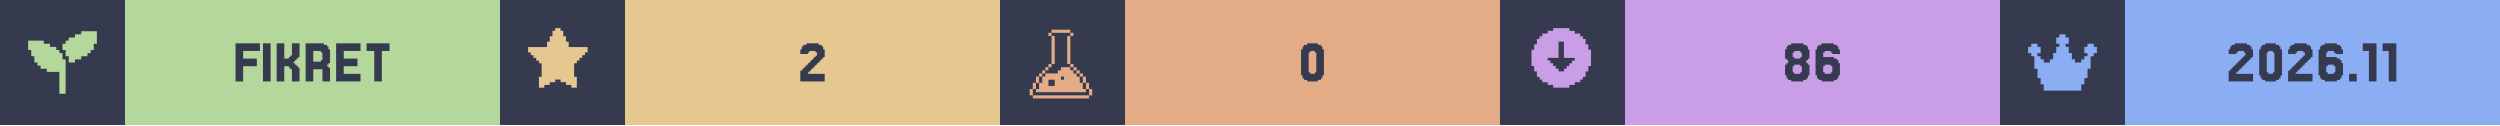
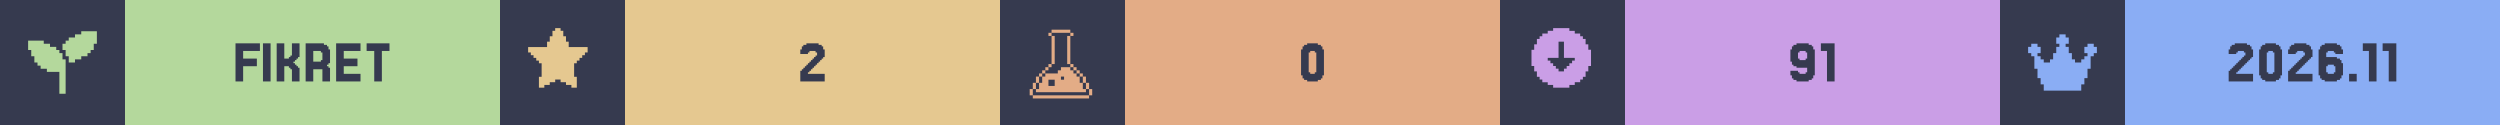
<svg xmlns="http://www.w3.org/2000/svg" width="1200" viewBox="0 0 200 10">
  <g>
    <rect width="200" height="10" fill="#363a4f" />
    <g class="badge" transform="translate(0 0)">
      <path transform="translate(2 2) scale(0.25)" fill="#b4d89c" d="M 18 2 L 18 3 L 16 3 L 16 4 L 14 4 L 14 5 L 13 5 L 13 6 L 12 6 L 12 8 L 13 8 L 13 10 L 14 10 L 14 12 L 16 12 L 16 11 L 18 11 L 18 10 L 20 10 L 20 9 L 21 9 L 21 8 L 22 8 L 22 6 L 23 6 L 23 2 L 18 2 z M 1 5 L 1 8 L 2 8 L 2 10 L 3 10 L 3 12 L 4 12 L 4 13 L 5 13 L 5 14 L 7 14 L 7 15 L 11 15 L 11 22 L 13 22 L 13 11 L 12 11 L 12 9 L 11 9 L 11 8 L 10 8 L 10 7 L 8 7 L 8 6 L 6 6 L 6 5 L 1 5 z" />
      <rect fill="#b4d89c" width="30" height="10" x="10" y="0" />
      <path fill="#363a4f" d="M20.549 4.687V5.297H19.451V6.516H18.841V3.467H20.793V4.077H19.451V4.687Z M21.646 3.467V6.516H21.037V3.467Z M23.72 5.297H23.841V5.419H23.963V6.516H23.354V5.541H23.232V5.419H23.11V5.297H22.744V6.516H22.134V3.467H22.744V4.687H23.11V4.565H23.232V4.443H23.354V3.467H23.963V4.565H23.841V4.687H23.72V4.809H23.598V4.931H23.476V5.053H23.598V5.175H23.72Z M25.671 4.199V4.077H25.061V4.931H25.671V4.809H25.793V4.199ZM26.28 5.419H26.402V6.516H25.793V5.541H25.061V6.516H24.451V3.467H25.915V3.589H26.159V3.711H26.28V3.955H26.402V5.053H26.28V5.175H26.159V5.297H26.28Z M28.841 5.907V6.516H26.89V3.467H28.841V4.077H27.5V4.687H28.598V5.297H27.5V5.907Z M31.159 3.467V4.077H30.549V6.516H29.939V4.077H29.329V3.467Z" />
    </g>
    <g class="badge" transform="translate(40 0)">
      <path transform="" fill="#e5c890" d="M5.929 6.145h.216v.866h-.433v-.217H5.28v-.216h-.432v-.216h-.433v.216H3.98v.216h-.433v.217h-.433v-.866h.217V5.063h-.217v-.216H2.9V4.63h-.217v-.216h-.216v-.217H2.25v-.432h1.515v-.433h.216v-.433h.216v-.433h.217V2.25h.433v.216h.216v.433h.216v.433h.217v.433H7.01v.432h-.217v.217h-.216v.216h-.216v.217h-.217v.216H5.93z" />
      <rect fill="#e5c890" width="30" height="10" x="10" y="0" />
      <path fill="#363a4f" d="M24.756 5.663V5.785H24.634V5.907H25.976V6.516H24.024V5.663H24.146V5.541H24.268V5.419H24.39V5.297H24.512V5.175H24.634V5.053H24.756V4.931H24.878V4.809H25V4.687H25.122V4.565H25.244V4.443H25.366V4.199H25.244V4.077H24.756V4.199H24.634V4.321H24.024V3.955H24.146V3.711H24.268V3.589H24.512V3.467H25.488V3.589H25.732V3.711H25.854V3.955H25.976V4.565H25.854V4.687H25.732V4.809H25.61V4.931H25.488V5.053H25.366V5.175H25.244V5.297H25.122V5.419H25V5.541H24.878V5.663Z" />
    </g>
    <g class="badge" transform="translate(80 0)">
      <path transform="translate(2 2) scale(0.25)" fill="#e3ac86" d="M 8.502 1.5 L 8.502 2.5 L 14.504 2.5 L 14.504 1.5 L 8.502 1.5 z M 14.504 2.5 L 14.504 3.5 L 15.504 3.5 L 15.504 2.5 L 14.504 2.5 z M 14.504 3.5 L 13.502 3.5 L 13.502 12.502 L 14.504 12.502 L 14.504 3.5 z M 14.504 12.502 L 14.504 13.502 L 15.504 13.502 L 15.504 12.502 L 14.504 12.502 z M 15.504 13.502 L 15.504 14.504 L 16.504 14.504 L 16.504 15.504 L 17.504 15.504 L 17.504 16.504 L 18.504 16.504 L 18.504 15.502 L 17.504 15.502 L 17.504 14.502 L 16.504 14.502 L 16.504 13.502 L 15.504 13.502 z M 18.504 16.504 L 18.504 18.504 L 19.504 18.504 L 19.504 16.504 L 18.504 16.504 z M 19.504 18.504 L 19.504 20.504 L 20.504 20.504 L 20.504 18.504 L 19.504 18.504 z M 20.504 20.504 L 20.504 22.504 L 21.504 22.504 L 21.504 20.504 L 20.504 20.504 z M 19.504 20.504 L 18.504 20.504 L 18.504 18.504 L 17.504 18.504 L 17.504 16.504 L 16.504 16.504 L 16.504 15.504 L 15.504 15.504 L 15.504 14.504 L 14.504 14.504 L 14.504 13.502 L 11.502 13.502 L 11.502 14.504 L 10.502 14.504 L 10.502 15.504 L 6.502 15.504 L 6.502 16.504 L 5.5 16.504 L 5.5 18.504 L 4.5 18.504 L 4.5 20.504 L 3.5 20.504 L 3.5 21.504 L 19.504 21.504 L 19.504 20.504 z M 3.5 20.504 L 3.5 18.504 L 2.5 18.504 L 2.5 20.504 L 3.5 20.504 z M 2.5 20.504 L 1.5 20.504 L 1.5 22.504 L 2.5 22.504 L 2.5 20.504 z M 3.5 18.504 L 4.5 18.504 L 4.5 16.504 L 3.5 16.504 L 3.5 18.504 z M 4.5 16.504 L 5.5 16.504 L 5.5 15.504 L 6.502 15.504 L 6.502 14.504 L 7.502 14.504 L 7.502 13.502 L 6.502 13.502 L 6.502 14.502 L 5.5 14.502 L 5.5 15.502 L 4.5 15.502 L 4.5 16.504 z M 7.502 13.502 L 8.502 13.502 L 8.502 12.502 L 7.502 12.502 L 7.502 13.502 z M 8.502 12.502 L 9.502 12.502 L 9.502 3.5 L 8.502 3.5 L 8.502 12.502 z M 8.502 3.5 L 8.502 2.5 L 7.502 2.5 L 7.502 3.5 L 8.502 3.5 z M 11.502 16.504 L 12.502 16.504 L 12.502 17.504 L 11.502 17.504 L 11.502 16.504 z M 7.502 17.504 L 9.502 17.504 L 9.502 19.504 L 7.502 19.504 L 7.502 17.504 z M 2.5 22.506 L 2.5 23.506 L 20.504 23.506 L 20.504 22.506 L 2.5 22.506 z" />
      <rect fill="#e3ac86" width="30" height="10" x="10" y="0" />
      <path fill="#363a4f" d="M25.793 6.029V6.272H25.671V6.394H25.427V6.516H24.573V6.394H24.329V6.272H24.207V6.029H24.085V3.955H24.207V3.711H24.329V3.589H24.573V3.467H25.427V3.589H25.671V3.711H25.793V3.955H25.915V6.029ZM24.817 5.785V5.907H25.183V5.785H25.305V4.199H25.183V4.077H24.817V4.199H24.695V5.785Z" />
    </g>
    <g class="badge" transform="translate(120 0)">
      <path transform="" fill="#ca9ee6" d="M5.55 6.794h.432v-.216h.433v-.216h.216v-.217h.217v-.433h.216V5.28h.217V3.981h-.217v-.433h-.216v-.433h-.217V2.9h-.216v-.217h-.433v-.216h-.433V2.25h-1.298v.216h-.433v.216h-.433V2.9h-.216v.216h-.217v.433h-.216v.433h-.217v1.298h.217v.433h.216v.433h.217v.217h.216v.216h.433v.216h.433v.217h1.298zm-1.083-1.298v-.217h-.216v-.216h-.217v-.216h-.216V4.63h.866V3.332h.432V4.63h.866v.217h-.216v.216h-.217v.216h-.216v.217h-.217v.216h-.432v-.216z" />
      <rect fill="#ca9ee6" width="30" height="10" x="10" y="0" />
-       <path fill="#363a4f" d="M23.537 4.565V4.687H24.024V4.565H24.146V4.199H24.024V4.077H23.537V4.199H23.415V4.565ZM24.634 5.053V5.175H24.756V6.029H24.634V6.272H24.512V6.394H24.268V6.516H23.293V6.394H23.049V6.272H22.927V6.029H22.805V5.175H22.927V5.053H23.049V4.809H22.927V4.687H22.805V3.955H22.927V3.711H23.049V3.589H23.293V3.467H24.268V3.589H24.512V3.711H24.634V3.955H24.756V4.687H24.634V4.809H24.512V5.053ZM23.537 5.785V5.907H24.024V5.785H24.146V5.297H24.024V5.175H23.537V5.297H23.415V5.785Z M25.976 5.785V5.907H26.463V5.785H26.585V5.297H26.463V5.175H25.976V5.297H25.854V5.785ZM25.854 4.565H26.707V4.687H26.951V4.809H27.073V5.053H27.195V6.029H27.073V6.272H26.951V6.394H26.707V6.516H25.732V6.394H25.488V6.272H25.366V6.029H25.244V3.955H25.366V3.711H25.488V3.589H25.732V3.467H26.707V3.589H26.951V3.711H27.073V3.955H27.195V4.321H26.585V4.199H26.463V4.077H25.976V4.199H25.854Z" />
+       <path fill="#363a4f" d="M24.573 4.687V4.199H24.451V4.077H23.963V4.199H23.841V4.687H23.963V4.809H24.451V4.687ZM23.354 6.272V6.029H23.232V5.663H23.841V5.785H23.963V5.907H24.451V5.785H24.573V5.419H23.72V5.297H23.476V5.175H23.354V4.931H23.232V3.955H23.354V3.711H23.476V3.589H23.72V3.467H24.695V3.589H24.939V3.711H25.061V3.955H25.183V6.029H25.061V6.272H24.939V6.394H24.695V6.516H23.72V6.394H23.476V6.272Z M26.768 3.467V6.516H26.159V4.077H25.671V3.467Z" />
    </g>
    <g class="badge" transform="translate(160 0)">
      <path transform="translate(2 2) scale(0.25)" fill="#8aadf4" d="M23 7v2h-1v1h-1v4h-1v3h-1v2h-1v2H6v-2H5v-2H4v-3H3v-4H2V9H1V7h1V6h2v1h1v2H4v1h1v1h1v1h2v-1h1V9h1V7h1V6h-1V4h1V3h2v1h1v2h-1v1h1v2h1v2h1v1h2v-1h1v-1h1V9h-1V7h1V6h2v1z" />
      <rect fill="#8aadf4" width="30" height="10" x="10" y="0" />
      <path fill="#363a4f" d="M19.024 5.663V5.785H18.902V5.907H20.244V6.516H18.293V5.663H18.415V5.541H18.537V5.419H18.659V5.297H18.78V5.175H18.902V5.053H19.024V4.931H19.146V4.809H19.268V4.687H19.39V4.565H19.512V4.443H19.634V4.199H19.512V4.077H19.024V4.199H18.902V4.321H18.293V3.955H18.415V3.711H18.537V3.589H18.78V3.467H19.756V3.589H20V3.711H20.122V3.955H20.244V4.565H20.122V4.687H20V4.809H19.878V4.931H19.756V5.053H19.634V5.175H19.512V5.297H19.39V5.419H19.268V5.541H19.146V5.663Z M22.439 6.029V6.272H22.317V6.394H22.073V6.516H21.22V6.394H20.976V6.272H20.854V6.029H20.732V3.955H20.854V3.711H20.976V3.589H21.22V3.467H22.073V3.589H22.317V3.711H22.439V3.955H22.561V6.029ZM21.463 5.785V5.907H21.829V5.785H21.951V4.199H21.829V4.077H21.463V4.199H21.341V5.785Z M23.78 5.663V5.785H23.659V5.907H25V6.516H23.049V5.663H23.171V5.541H23.293V5.419H23.415V5.297H23.537V5.175H23.659V5.053H23.78V4.931H23.902V4.809H24.024V4.687H24.146V4.565H24.268V4.443H24.39V4.199H24.268V4.077H23.78V4.199H23.659V4.321H23.049V3.955H23.171V3.711H23.293V3.589H23.537V3.467H24.512V3.589H24.756V3.711H24.878V3.955H25V4.565H24.878V4.687H24.756V4.809H24.634V4.931H24.512V5.053H24.39V5.175H24.268V5.297H24.146V5.419H24.024V5.541H23.902V5.663Z M26.22 5.785V5.907H26.707V5.785H26.829V5.297H26.707V5.175H26.22V5.297H26.098V5.785ZM26.098 4.565H26.951V4.687H27.195V4.809H27.317V5.053H27.439V6.029H27.317V6.272H27.195V6.394H26.951V6.516H25.976V6.394H25.732V6.272H25.61V6.029H25.488V3.955H25.61V3.711H25.732V3.589H25.976V3.467H26.951V3.589H27.195V3.711H27.317V3.955H27.439V4.321H26.829V4.199H26.707V4.077H26.22V4.199H26.098Z M28.537 5.907V6.516H27.927V5.907Z M30.122 3.467V6.516H29.512V4.077H29.024V3.467Z M31.707 3.467V6.516H31.098V4.077H30.61V3.467Z" />
    </g>
  </g>
</svg>
